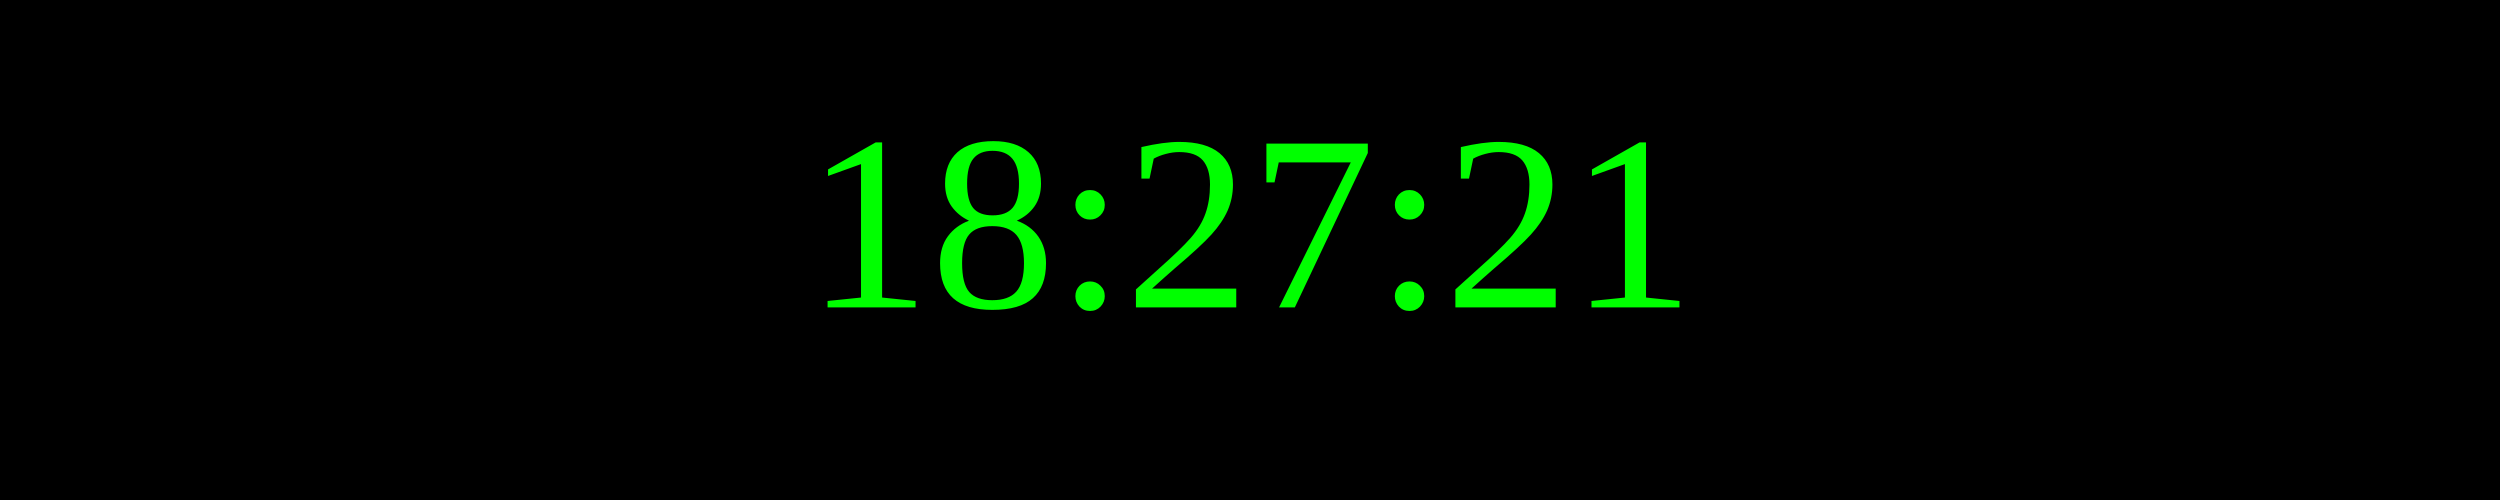
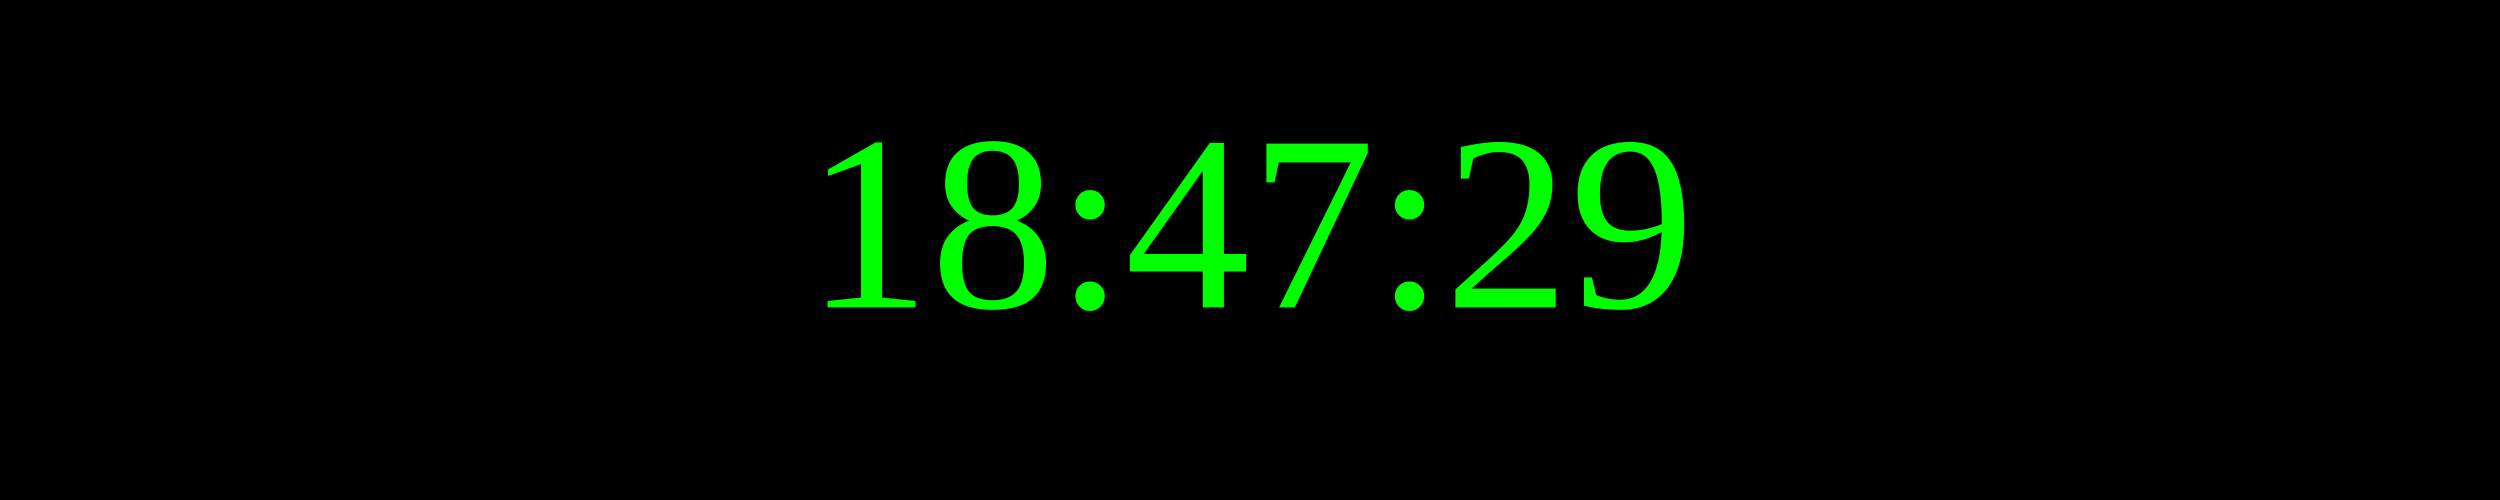
<svg xmlns="http://www.w3.org/2000/svg" width="250" height="50">
  <rect width="100%" height="100%" fill="black" />
  <text x="50%" y="50%" font-size="25" fill="lime" text-anchor="middle" dominant-baseline="middle">
- 18:27:21
+ 18:47:29
</text>
</svg>
